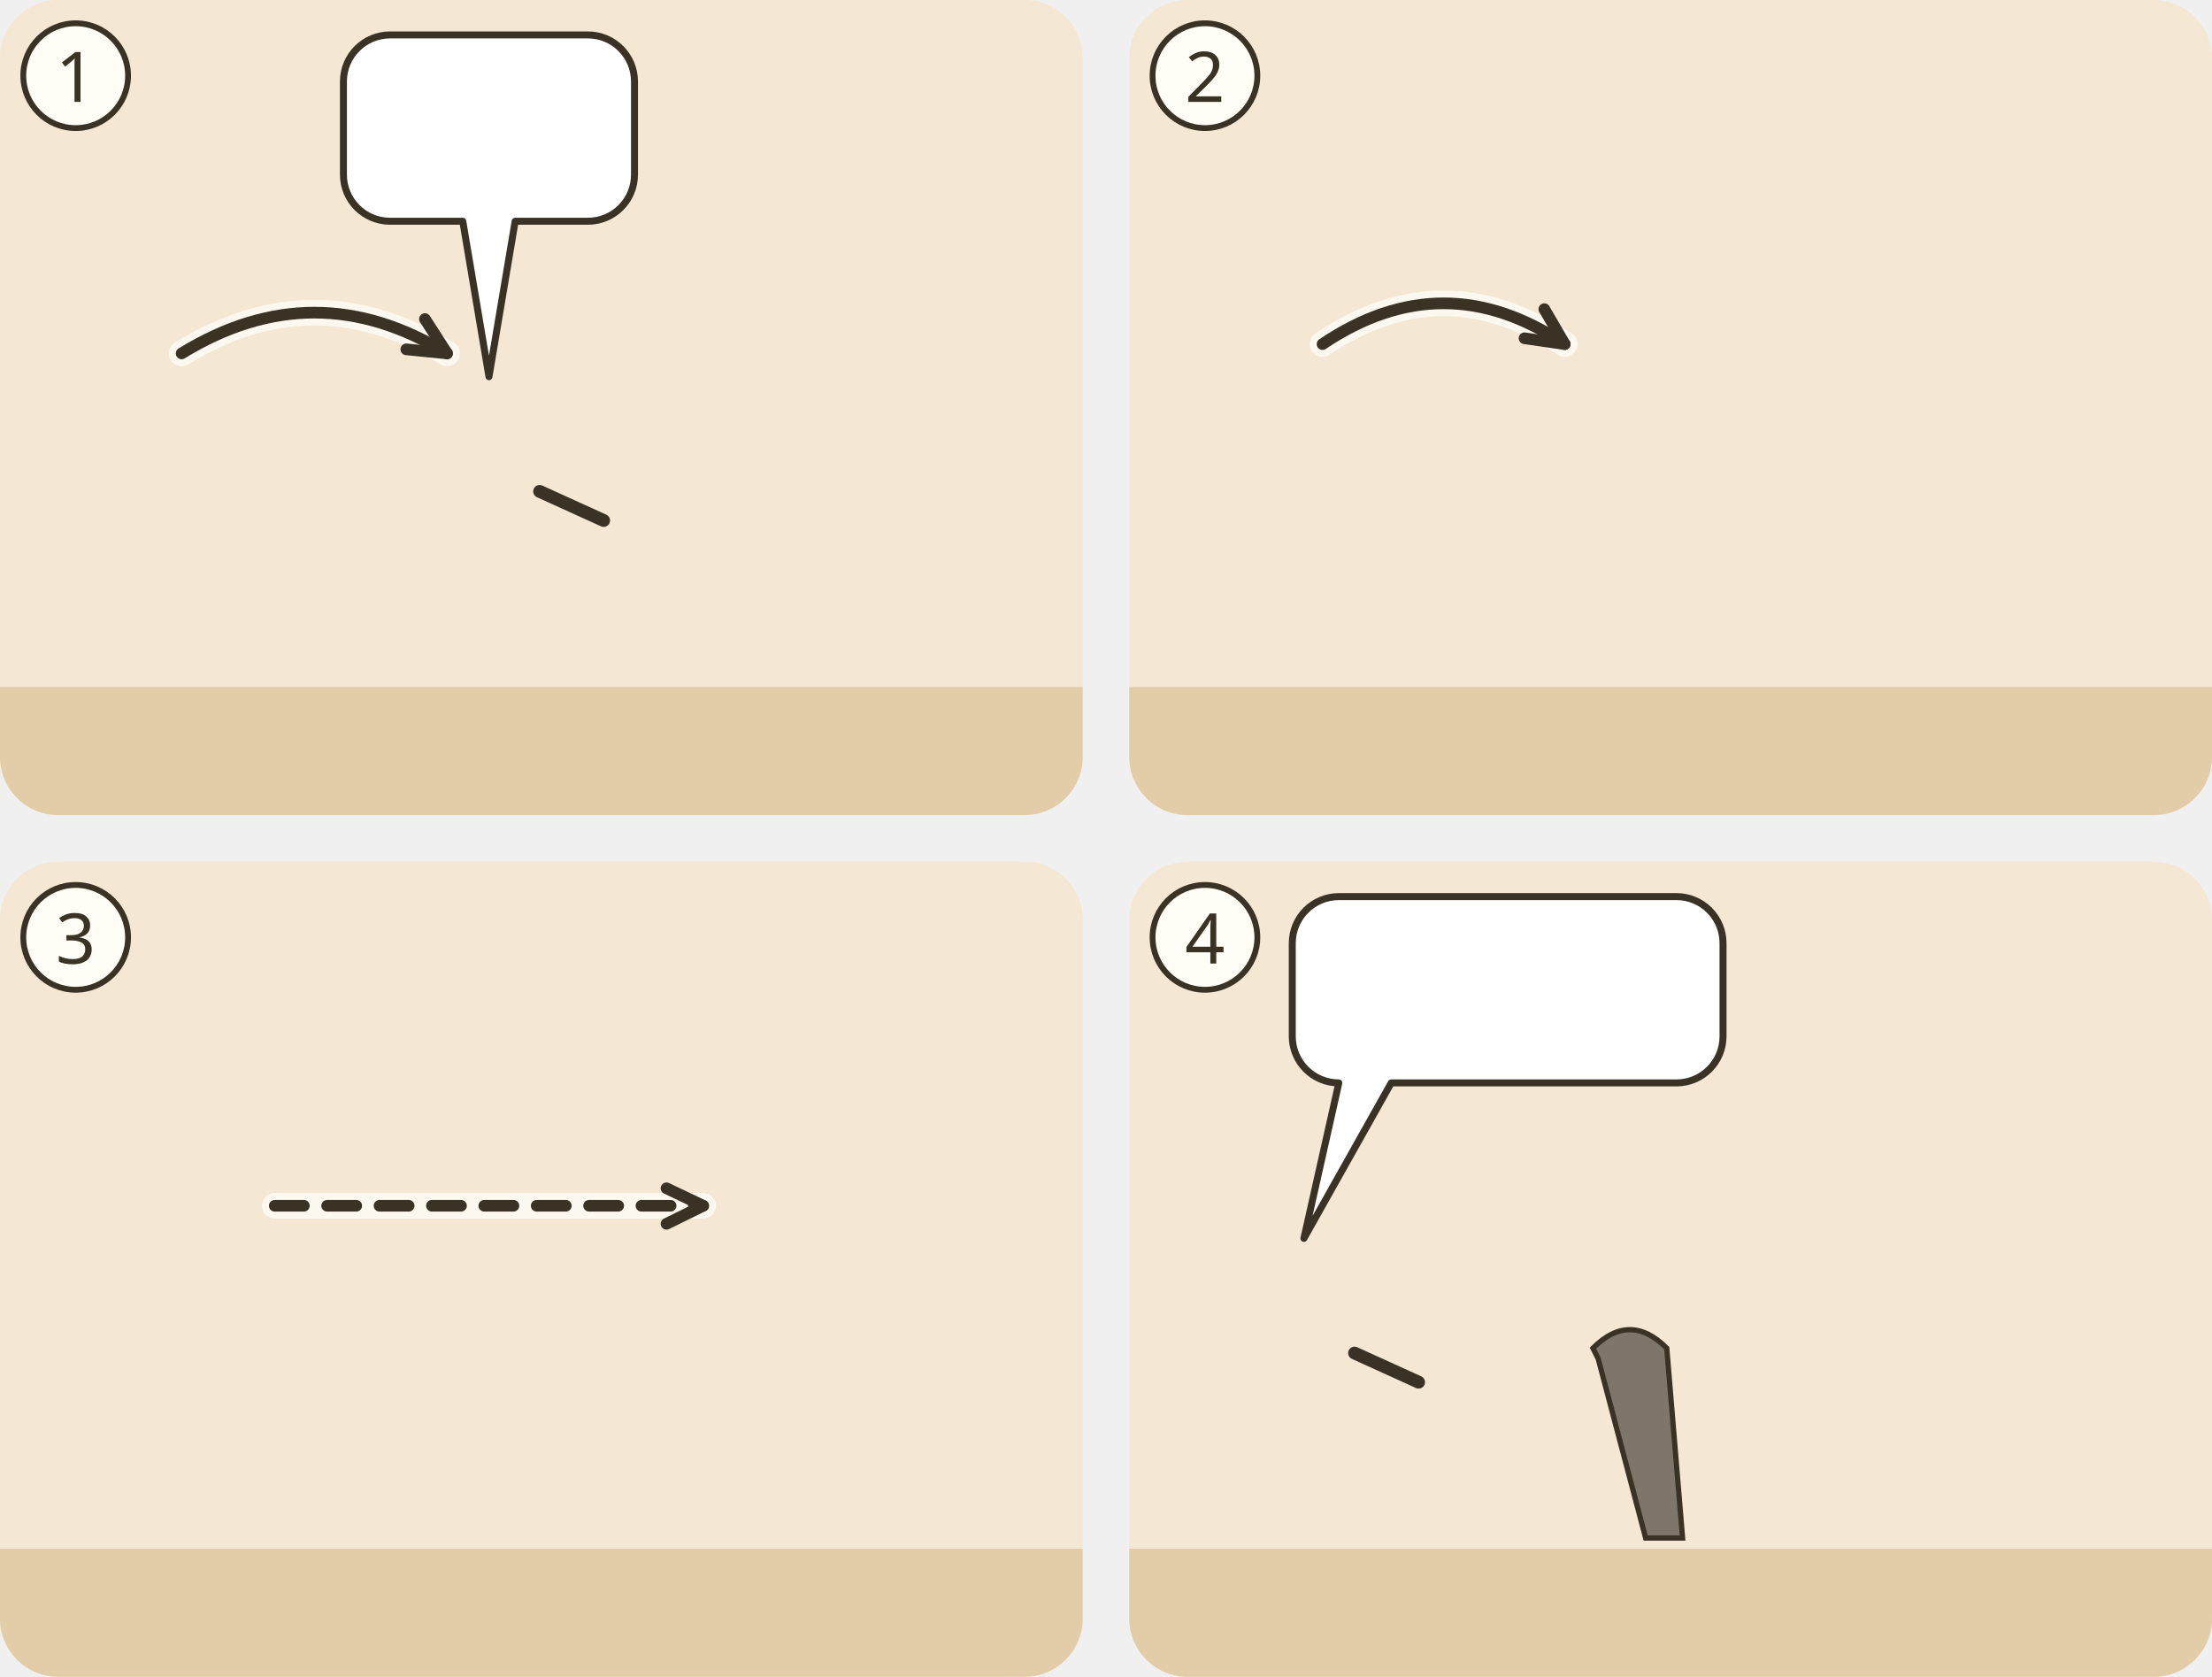
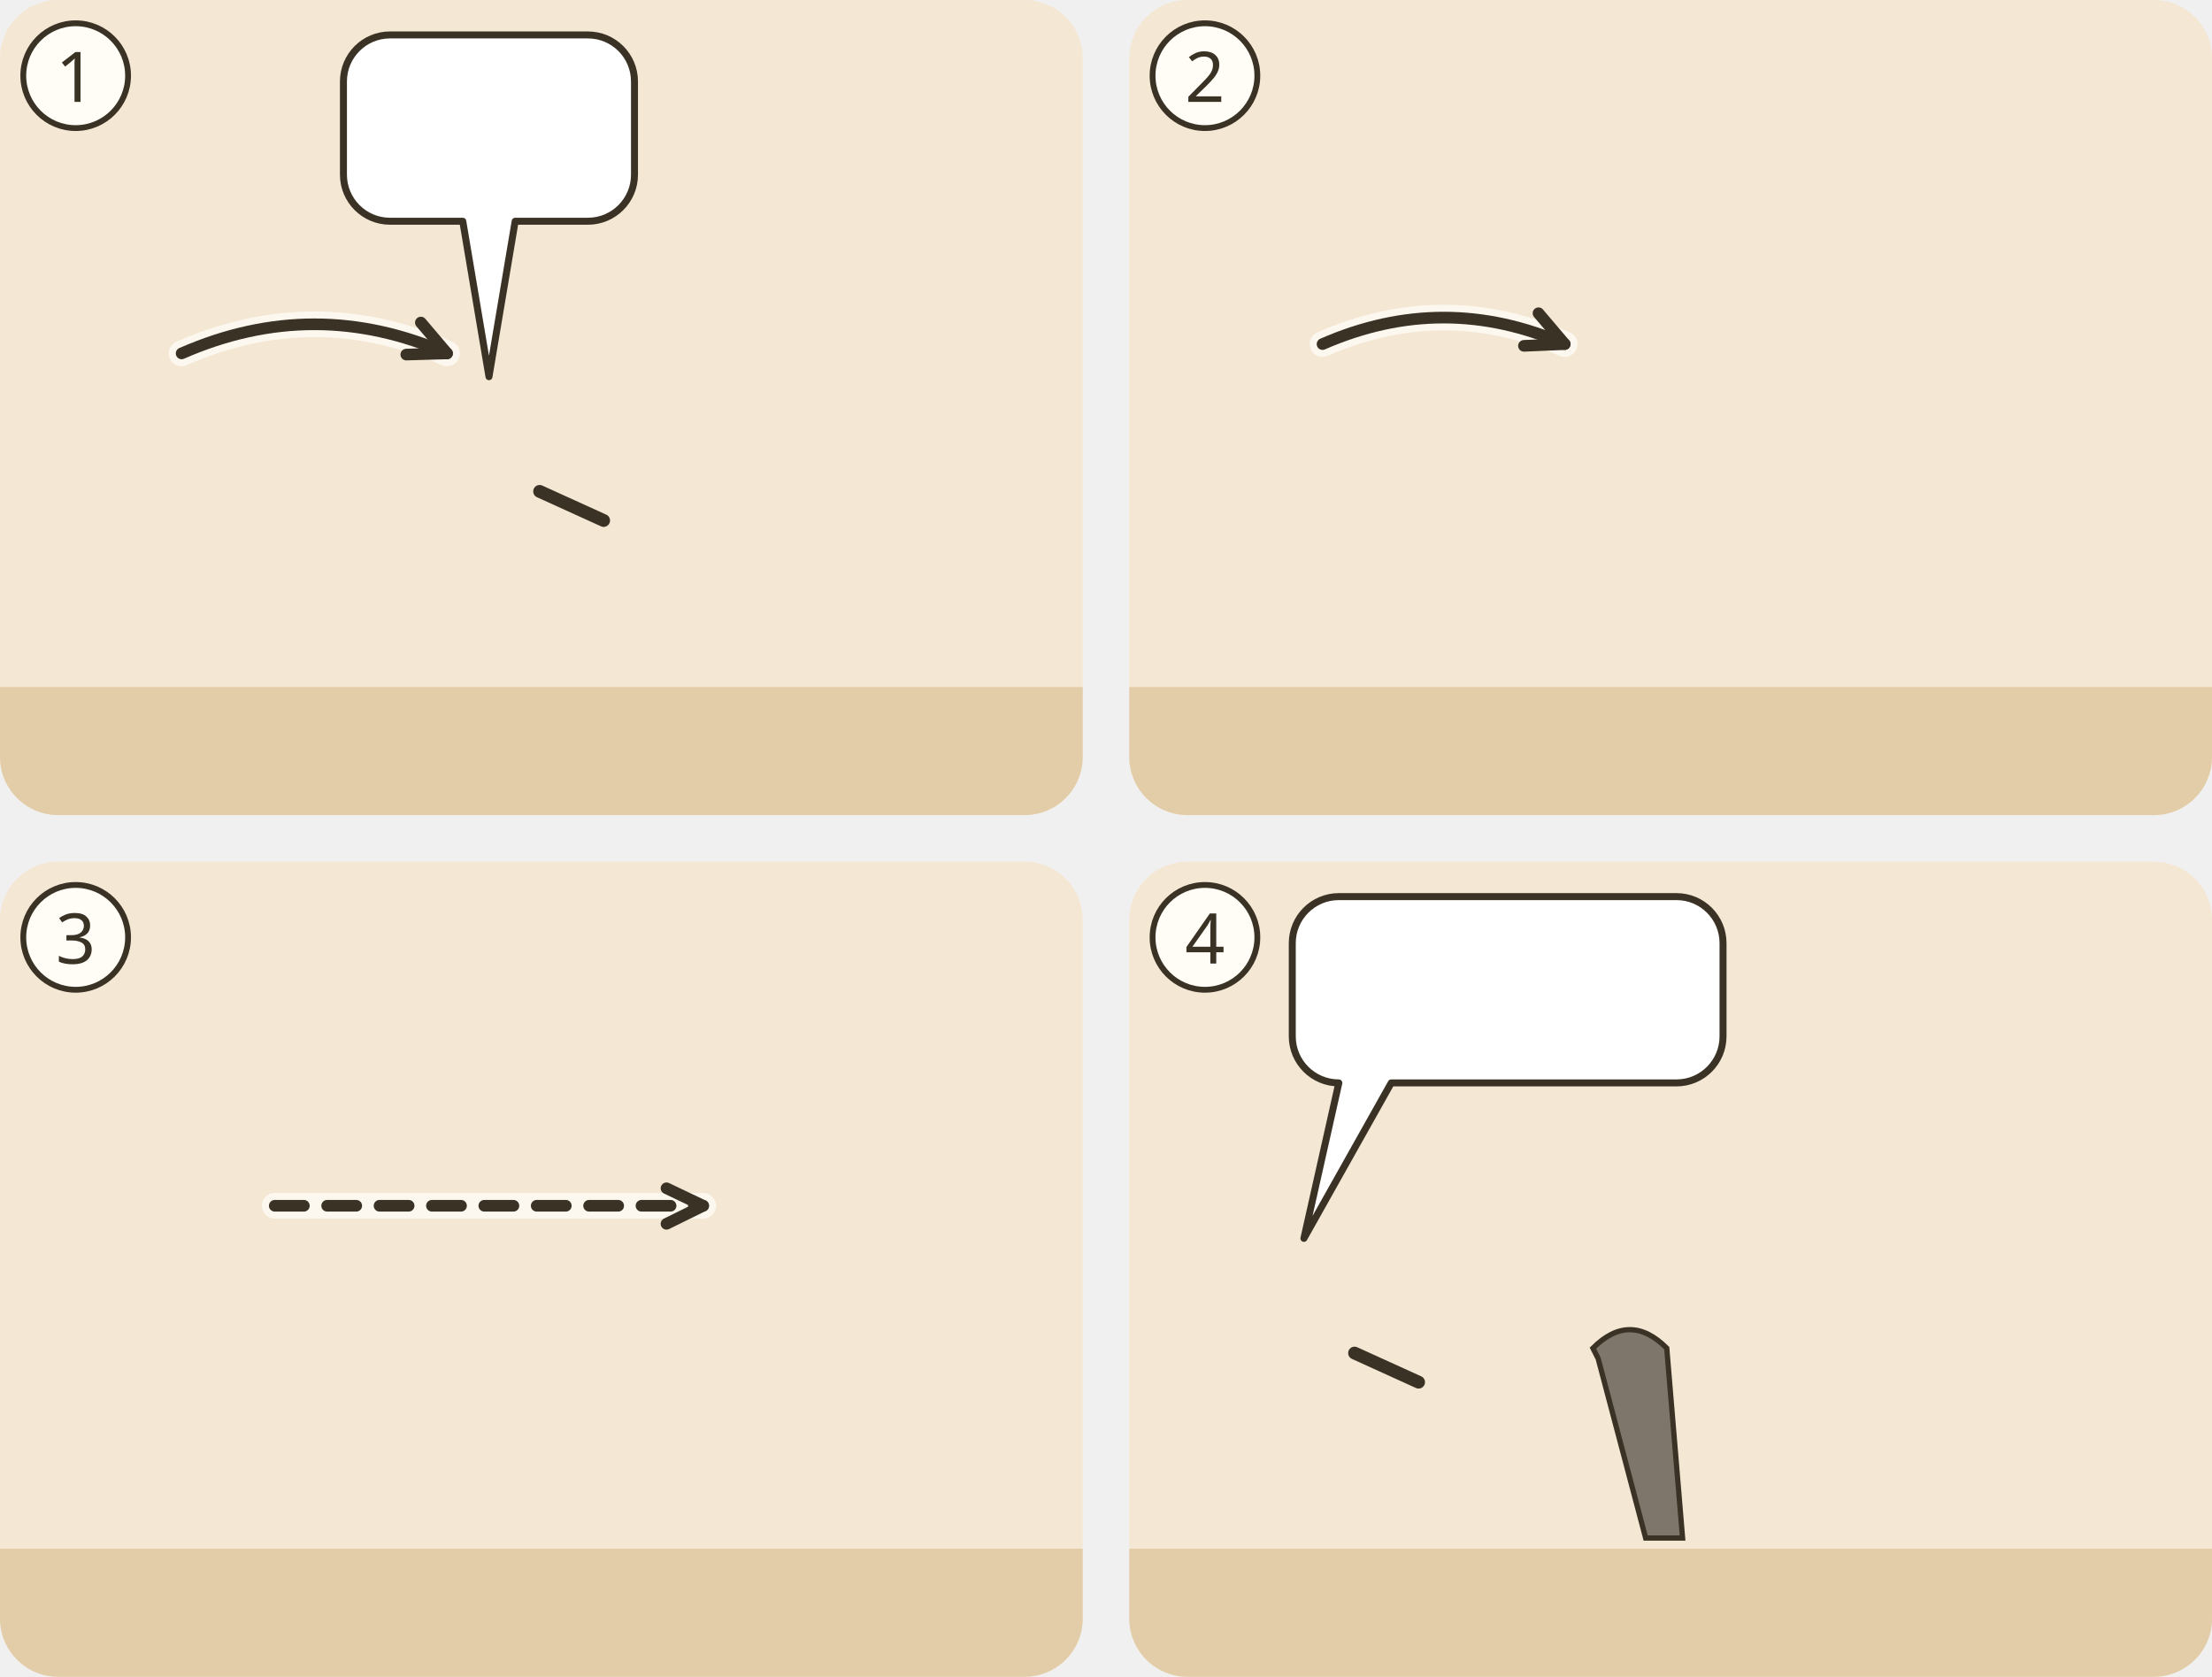
<svg xmlns="http://www.w3.org/2000/svg" viewBox="0 0 380 288">
  <g transform="translate(0 0)">
    <clipPath id="ill-cp-1-0-0">
      <rect width="186" height="140" rx="10" />
    </clipPath>
    <g clip-path="url(#ill-cp-1-0-0)">
      <rect width="186" height="140" fill="#F4E7D3" />
      <rect y="118" width="186" height="22" fill="#E2CDA8" />
      <use href="#ill-p-koenig" x="10.4" y="60" width="27.2" height="58" />
      <use href="#ill-p-g-diener" x="70.4" y="60" width="27.2" height="58" />
      <path d="M92.7 84.4L103.7 89.4" stroke="#3B3226" stroke-width="2.2" stroke-linecap="round" />
      <use href="#ill-p-g-volk" x="136.4" y="60" width="27.2" height="58" />
-       <path d="M31.2 60.7Q54.0 46.7 76.8 60.7" fill="none" stroke="#FFFDF6" stroke-width="4.4" stroke-linecap="round" opacity=".8" />
-       <path d="M31.2 60.7Q54.0 46.7 76.8 60.7" fill="none" stroke="#3B3226" stroke-width="2" stroke-linecap="round" />
-       <path d="M69.8 60.0L76.8 60.7L73.0 54.8" fill="none" stroke="#3B3226" stroke-width="2" stroke-linecap="round" stroke-linejoin="round" />
+       <path d="M31.2 60.7Q54.0 50.7 76.8 60.7" fill="none" stroke="#FFFDF6" stroke-width="4.4" stroke-linecap="round" opacity=".8" />
+       <path d="M31.2 60.7Q54.0 50.7 76.8 60.7" fill="none" stroke="#3B3226" stroke-width="2" stroke-linecap="round" />
+       <path d="M69.8 60.9L76.8 60.7L72.3 55.4" fill="none" stroke="#3B3226" stroke-width="2" stroke-linecap="round" stroke-linejoin="round" />
      <g>
        <path d="M67 6H101A8 8 0 0 1 109 14V30A8 8 0 0 1 101 38L88.5 38L84 64.7L79.5 38H67A8 8 0 0 1 59 30V14A8 8 0 0 1 67 6Z" fill="#FFFFFF" stroke="#3B3226" stroke-width="1.2" stroke-linejoin="round" />
        <use href="#ill-z-hochzeit" x="65.0" y="12" width="38.0" height="20" />
      </g>
    </g>
    <circle cx="13" cy="13" r="9" fill="#FFFDF6" stroke="#3B3226" />
    <text x="13" y="17.5" text-anchor="middle" font-family="sans-serif" font-size="12" fill="#3B3226">1</text>
  </g>
  <g transform="translate(194 0)">
    <clipPath id="ill-cp-2-194-0">
      <rect width="186" height="140" rx="10" />
    </clipPath>
    <g clip-path="url(#ill-cp-2-194-0)">
      <rect width="186" height="140" fill="#F4E7D3" />
      <rect y="118" width="186" height="22" fill="#E2CDA8" />
      <use href="#ill-stadt" x="102" y="64" width="80" height="56" opacity=".8" />
      <use href="#ill-p-koenig" x="11.9" y="58" width="28.1" height="60" />
      <use href="#ill-p-g-soldaten" x="67.9" y="58" width="28.1" height="60" />
      <use href="#ill-z-zorn" x="26" y="45.1" width="18" height="15" />
      <use href="#ill-z-feuer" x="133.5" y="42.0" width="17" height="20" />
-       <path d="M33.2 59.1Q54.0 45.1 74.8 59.1" fill="none" stroke="#FFFDF6" stroke-width="4.4" stroke-linecap="round" opacity=".8" />
-       <path d="M33.2 59.1Q54.0 45.1 74.8 59.1" fill="none" stroke="#3B3226" stroke-width="2" stroke-linecap="round" />
-       <path d="M67.9 58.1L74.8 59.1L71.3 53.1" fill="none" stroke="#3B3226" stroke-width="2" stroke-linecap="round" stroke-linejoin="round" />
+       <path d="M33.2 59.1Q54.0 50.0 74.8 59.1" fill="none" stroke="#FFFDF6" stroke-width="4.4" stroke-linecap="round" opacity=".8" />
+       <path d="M33.2 59.1Q54.0 50.0 74.8 59.1" fill="none" stroke="#3B3226" stroke-width="2" stroke-linecap="round" />
+       <path d="M67.8 59.4L74.8 59.1L70.3 53.8" fill="none" stroke="#3B3226" stroke-width="2" stroke-linecap="round" stroke-linejoin="round" />
    </g>
    <circle cx="13" cy="13" r="9" fill="#FFFDF6" stroke="#3B3226" />
    <text x="13" y="17.5" text-anchor="middle" font-family="sans-serif" font-size="12" fill="#3B3226">2</text>
  </g>
  <g transform="translate(0 148)">
    <clipPath id="ill-cp-3-0-148">
      <rect width="186" height="140" rx="10" />
    </clipPath>
    <g clip-path="url(#ill-cp-3-0-148)">
      <rect width="186" height="140" fill="#F4E7D3" />
      <rect y="118" width="186" height="22" fill="#E2CDA8" />
      <use href="#ill-p-g-diener" x="25.9" y="58" width="28.1" height="60" />
      <use href="#ill-p-g-gaeste" x="113.9" y="58" width="28.1" height="60" />
      <use href="#ill-z-freude" x="118.0" y="47.1" width="20" height="13" />
      <path d="M47.2 59.1Q84.0 59.1 120.8 59.1" fill="none" stroke="#FFFDF6" stroke-width="4.4" stroke-linecap="round" opacity=".8" />
      <path d="M47.2 59.1Q84.0 59.1 120.8 59.1" fill="none" stroke="#3B3226" stroke-width="2" stroke-dasharray="5 4" stroke-linecap="round" />
      <path d="M114.5 62.2L120.8 59.1L114.5 56.1" fill="none" stroke="#3B3226" stroke-width="2" stroke-linecap="round" stroke-linejoin="round" />
      <use href="#ill-z-hochzeit" x="61.5" y="10" width="60.0" height="24.0" />
    </g>
    <circle cx="13" cy="13" r="9" fill="#FFFDF6" stroke="#3B3226" />
    <text x="13" y="17.5" text-anchor="middle" font-family="sans-serif" font-size="12" fill="#3B3226">3</text>
  </g>
  <g transform="translate(194 148)">
    <clipPath id="ill-cp-4-194-148">
      <rect width="186" height="140" rx="10" />
    </clipPath>
    <g clip-path="url(#ill-cp-4-194-148)">
      <rect width="186" height="140" fill="#F4E7D3" />
      <rect y="118" width="186" height="22" fill="#E2CDA8" />
      <use href="#ill-p-koenig" x="16.4" y="60" width="27.2" height="58" />
      <path d="M38.7 84.4L49.7 89.4" stroke="#3B3226" stroke-width="2.2" stroke-linecap="round" />
      <use href="#ill-p-gast" x="72.4" y="60" width="27.2" height="58" />
      <g transform="translate(72.4 60.0) scale(0.906 0.906)">
        <path d="M8 26q7-7 14 0l3 36H18L9 28z" fill="#7E766A" stroke="#3B3226" stroke-width="1" />
      </g>
      <use href="#ill-p-g-gaeste" x="136.4" y="60" width="27.2" height="58" />
      <use href="#ill-z-schweigen" x="76.0" y="43.7" width="20" height="18" />
      <g>
        <path d="M36 6H94A8 8 0 0 1 102 14V30A8 8 0 0 1 94 38L45 38L30 64.7L36 38H36A8 8 0 0 1 28 30V14A8 8 0 0 1 36 6Z" fill="#FFFFFF" stroke="#3B3226" stroke-width="1.2" stroke-linejoin="round" />
        <use href="#ill-gewand" x="34" y="12" width="20.0" height="20" />
        <use href="#ill-z-fehlt" x="59.0" y="12" width="20.0" height="20" />
        <use href="#ill-z-frage" x="84.0" y="12" width="12.0" height="20" />
      </g>
    </g>
    <circle cx="13" cy="13" r="9" fill="#FFFDF6" stroke="#3B3226" />
    <text x="13" y="17.5" text-anchor="middle" font-family="sans-serif" font-size="12" fill="#3B3226">4</text>
  </g>
</svg>
